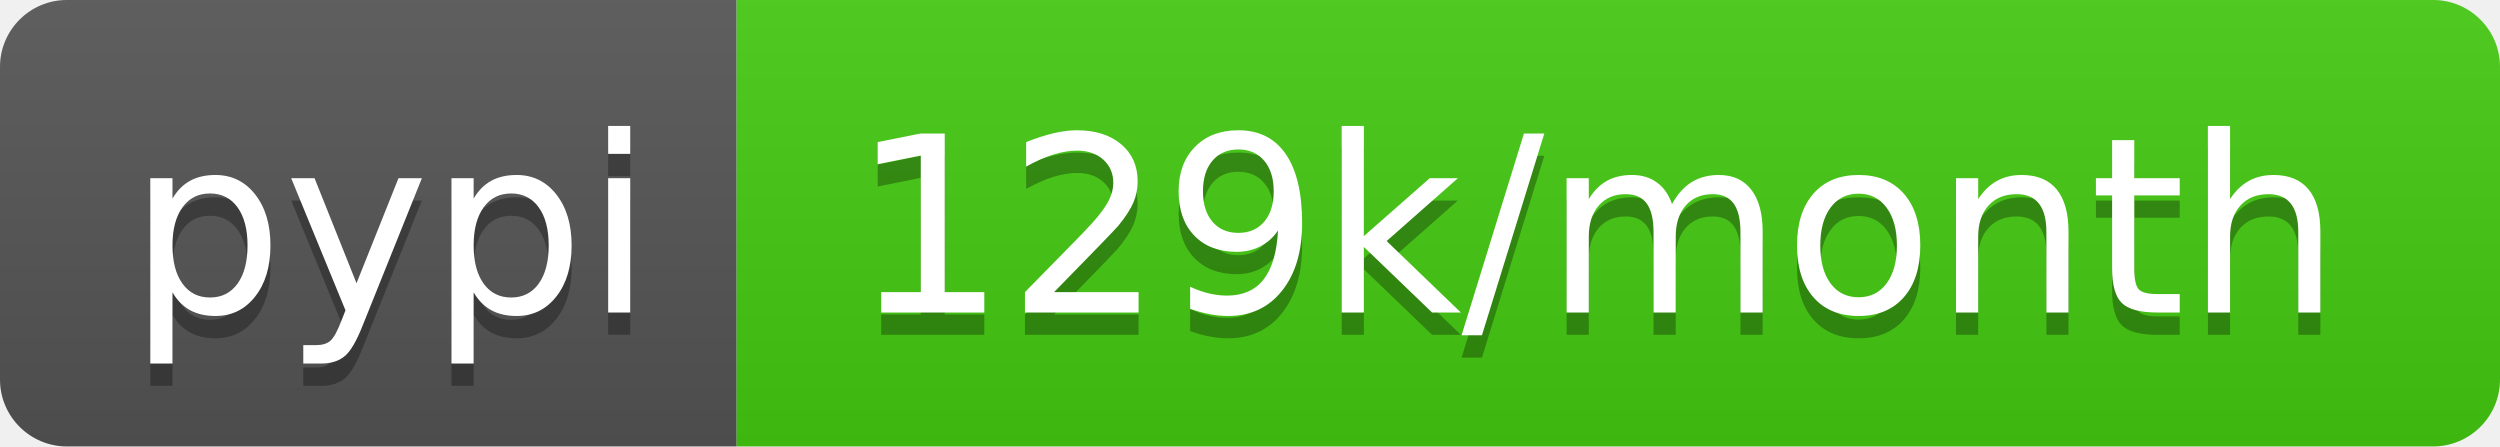
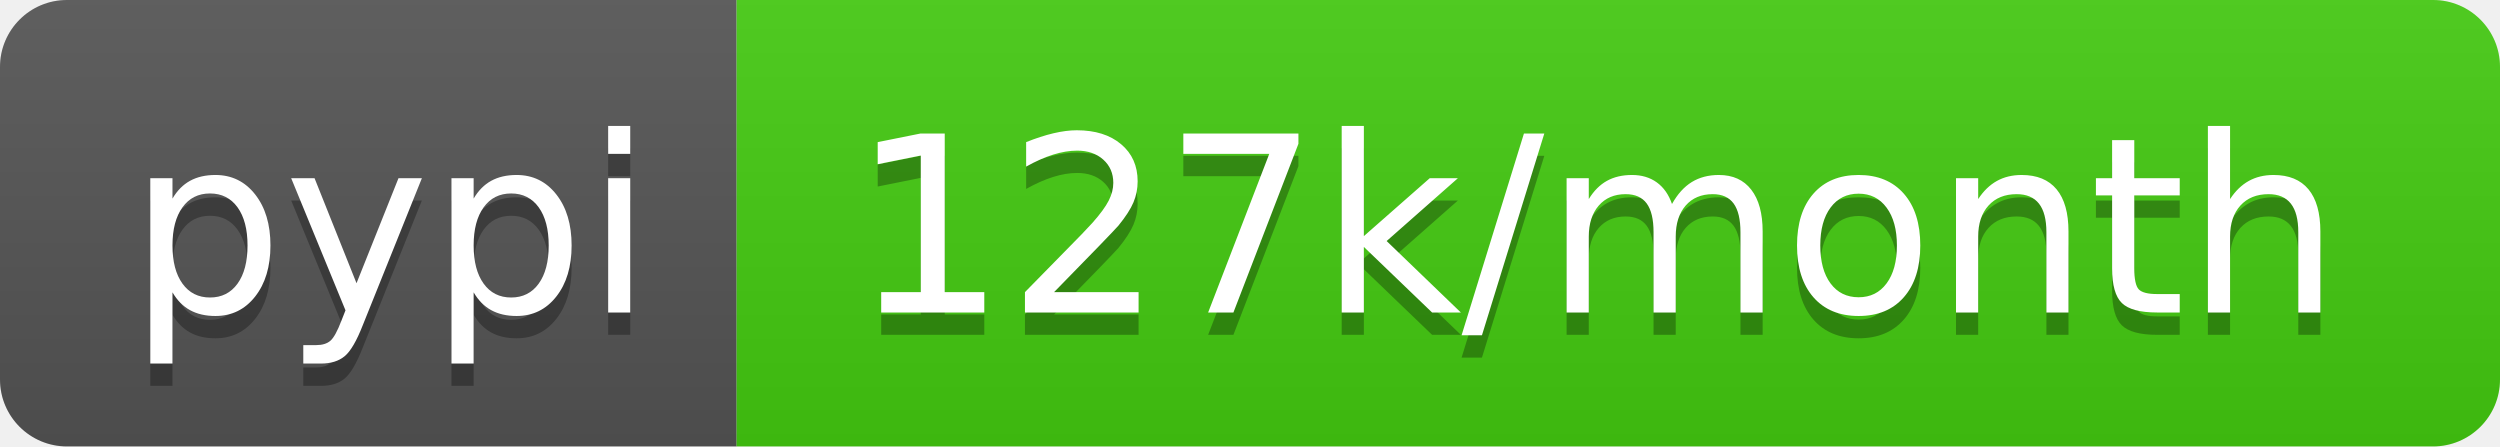
- <svg xmlns="http://www.w3.org/2000/svg" width="112" height="20" role="img" aria-label="pypi: 129k/month">
+ <svg xmlns="http://www.w3.org/2000/svg" width="112" height="20" role="img" aria-label="pypi: 127k/month">
  <linearGradient id="s" x2="0" y2="100%">
    <stop offset="0" stop-color="#bbb" stop-opacity=".1" />
    <stop offset="1" stop-opacity=".1" />
  </linearGradient>
  <clipPath id="r">
    <rect width="112" height="20" rx="3" fill="#fff" />
  </clipPath>
  <g clip-path="url(#r)">
    <rect width="33" height="20" fill="#555" />
    <rect x="33" width="79" height="20" fill="#4c1" />
    <rect width="112" height="20" fill="url(#s)" />
  </g>
  <g fill="#fff" text-anchor="middle" font-family="Verdana,Geneva,DejaVu Sans,sans-serif" text-rendering="geometricPrecision" font-size="110">
    <text aria-hidden="true" x="175" y="150" fill="#010101" fill-opacity=".3" transform="scale(.1)" textLength="230">pypi</text>
    <text x="175" y="140" transform="scale(.1)" fill="#fff" textLength="230">pypi</text>
-     <text aria-hidden="true" x="715" y="150" fill="#010101" fill-opacity=".3" transform="scale(.1)" textLength="690">129k/month</text>
-     <text x="715" y="140" transform="scale(.1)" fill="#fff" textLength="690">129k/month</text>
+     <text aria-hidden="true" x="715" y="150" fill="#010101" fill-opacity=".3" transform="scale(.1)" textLength="690">127k/month</text>
+     <text x="715" y="140" transform="scale(.1)" fill="#fff" textLength="690">127k/month</text>
  </g>
</svg>
